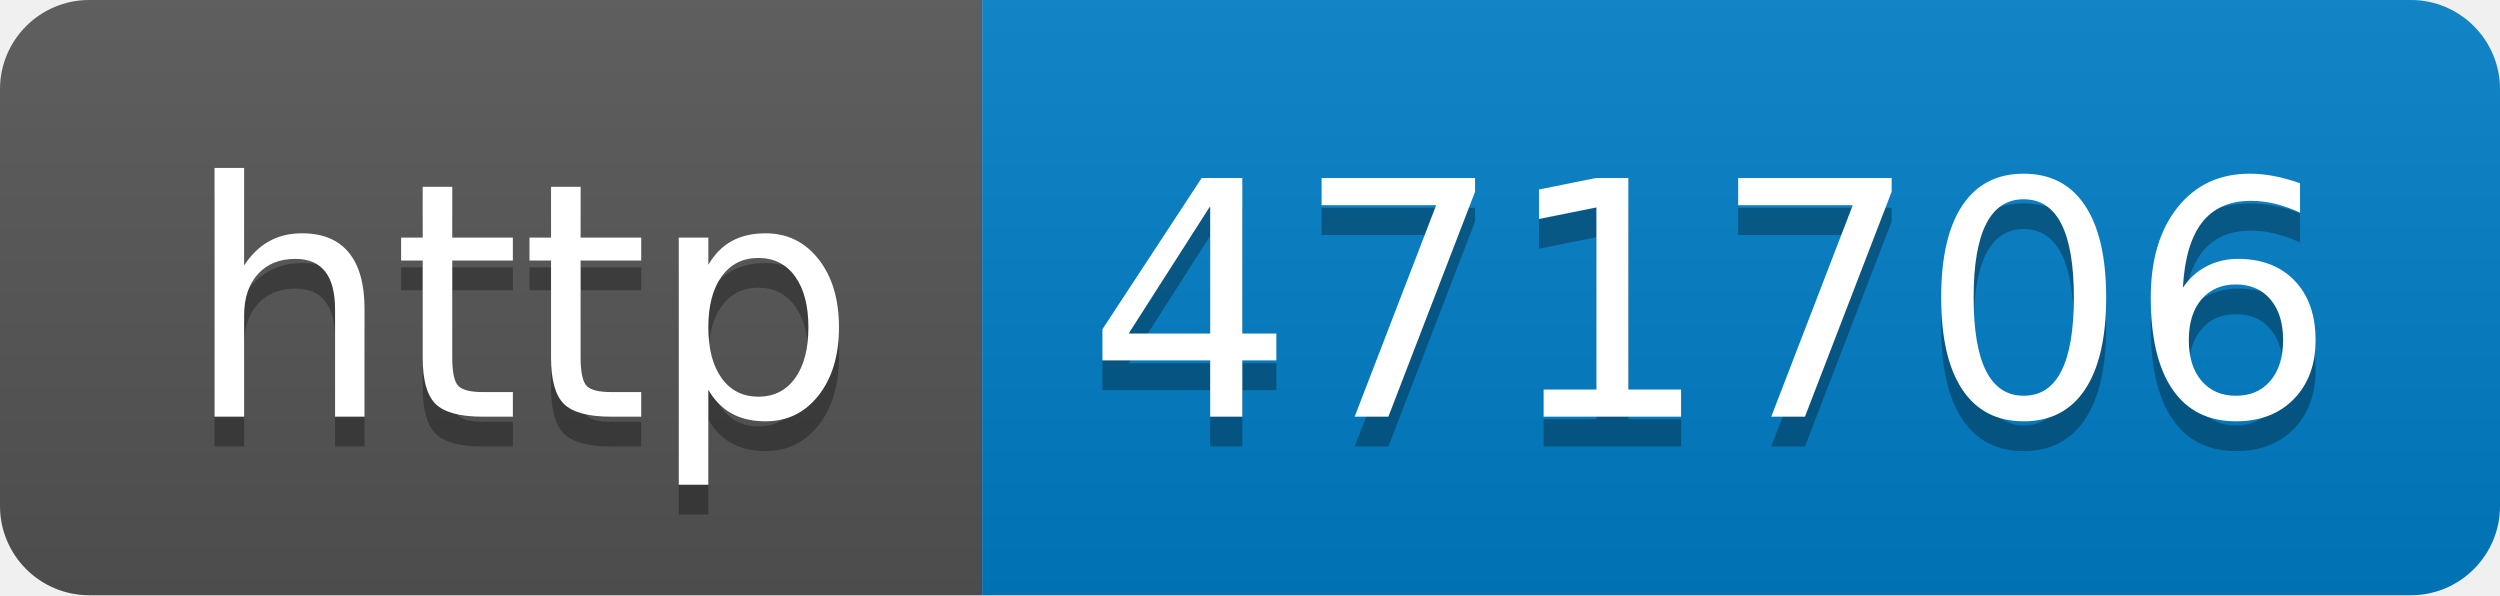
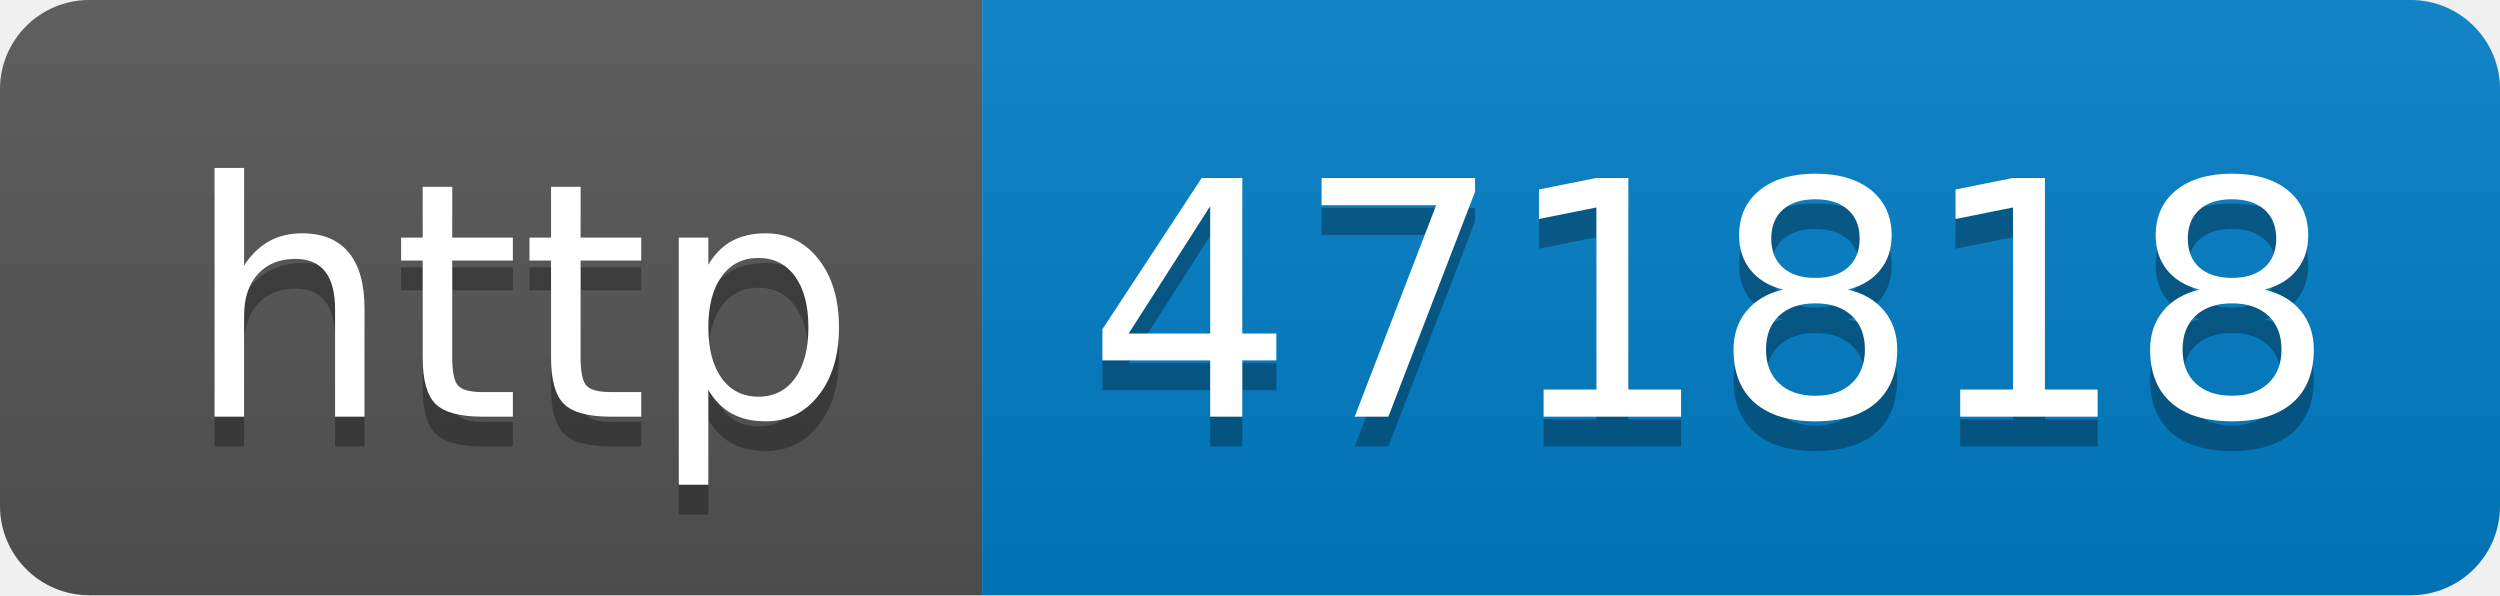
- <svg xmlns="http://www.w3.org/2000/svg" width="84" height="20" role="img" aria-label="http: 471706">
+ <svg xmlns="http://www.w3.org/2000/svg" width="84" height="20" role="img" aria-label="http: 471818">
  <linearGradient id="s" x2="0" y2="100%">
    <stop offset="0" stop-color="#bbb" stop-opacity=".1" />
    <stop offset="1" stop-opacity=".1" />
  </linearGradient>
  <clipPath id="r">
    <rect width="84" height="20" rx="3" fill="#fff" />
  </clipPath>
  <g clip-path="url(#r)">
    <rect width="33" height="20" fill="#555" />
    <rect x="33" width="51" height="20" fill="#007ec6" />
    <rect width="84" height="20" fill="url(#s)" />
  </g>
  <g fill="#fff" text-anchor="middle" font-family="Verdana,Geneva,DejaVu Sans,sans-serif" text-rendering="geometricPrecision" font-size="110">
    <text aria-hidden="true" x="175" y="150" fill="#010101" fill-opacity=".3" transform="scale(.1)" textLength="230">http</text>
    <text x="175" y="140" transform="scale(.1)" fill="#fff" textLength="230">http</text>
-     <text aria-hidden="true" x="575" y="150" fill="#010101" fill-opacity=".3" transform="scale(.1)" textLength="410">471706</text>
-     <text x="575" y="140" transform="scale(.1)" fill="#fff" textLength="410">471706</text>
+     <text aria-hidden="true" x="575" y="150" fill="#010101" fill-opacity=".3" transform="scale(.1)" textLength="410">471818</text>
+     <text x="575" y="140" transform="scale(.1)" fill="#fff" textLength="410">471818</text>
  </g>
</svg>
